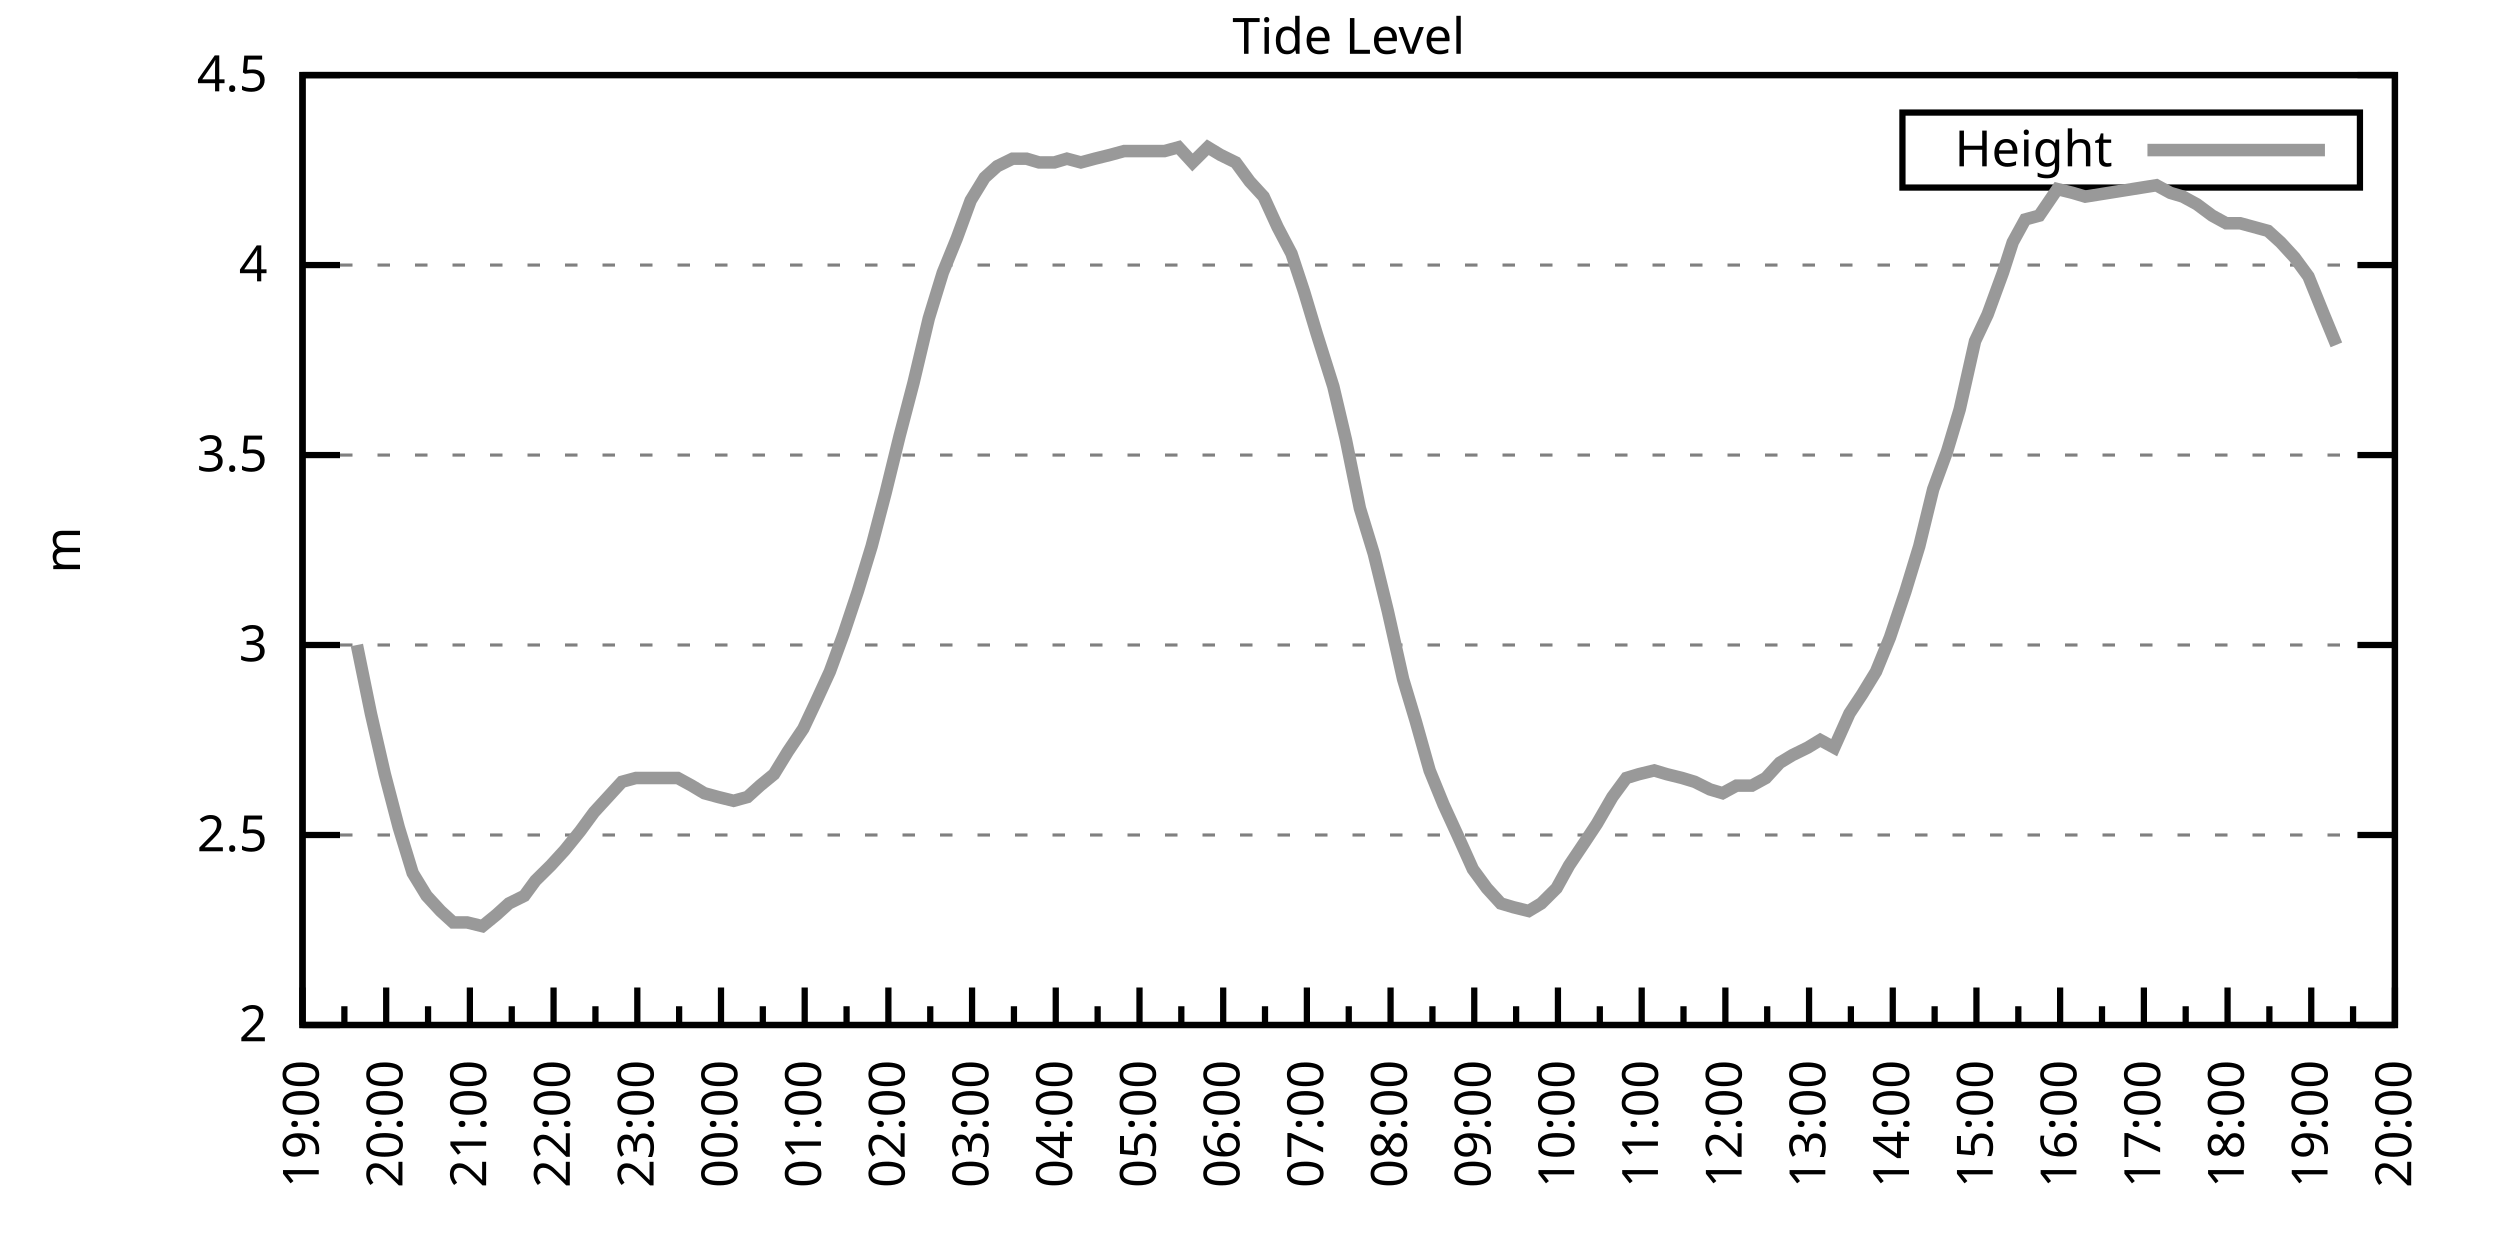
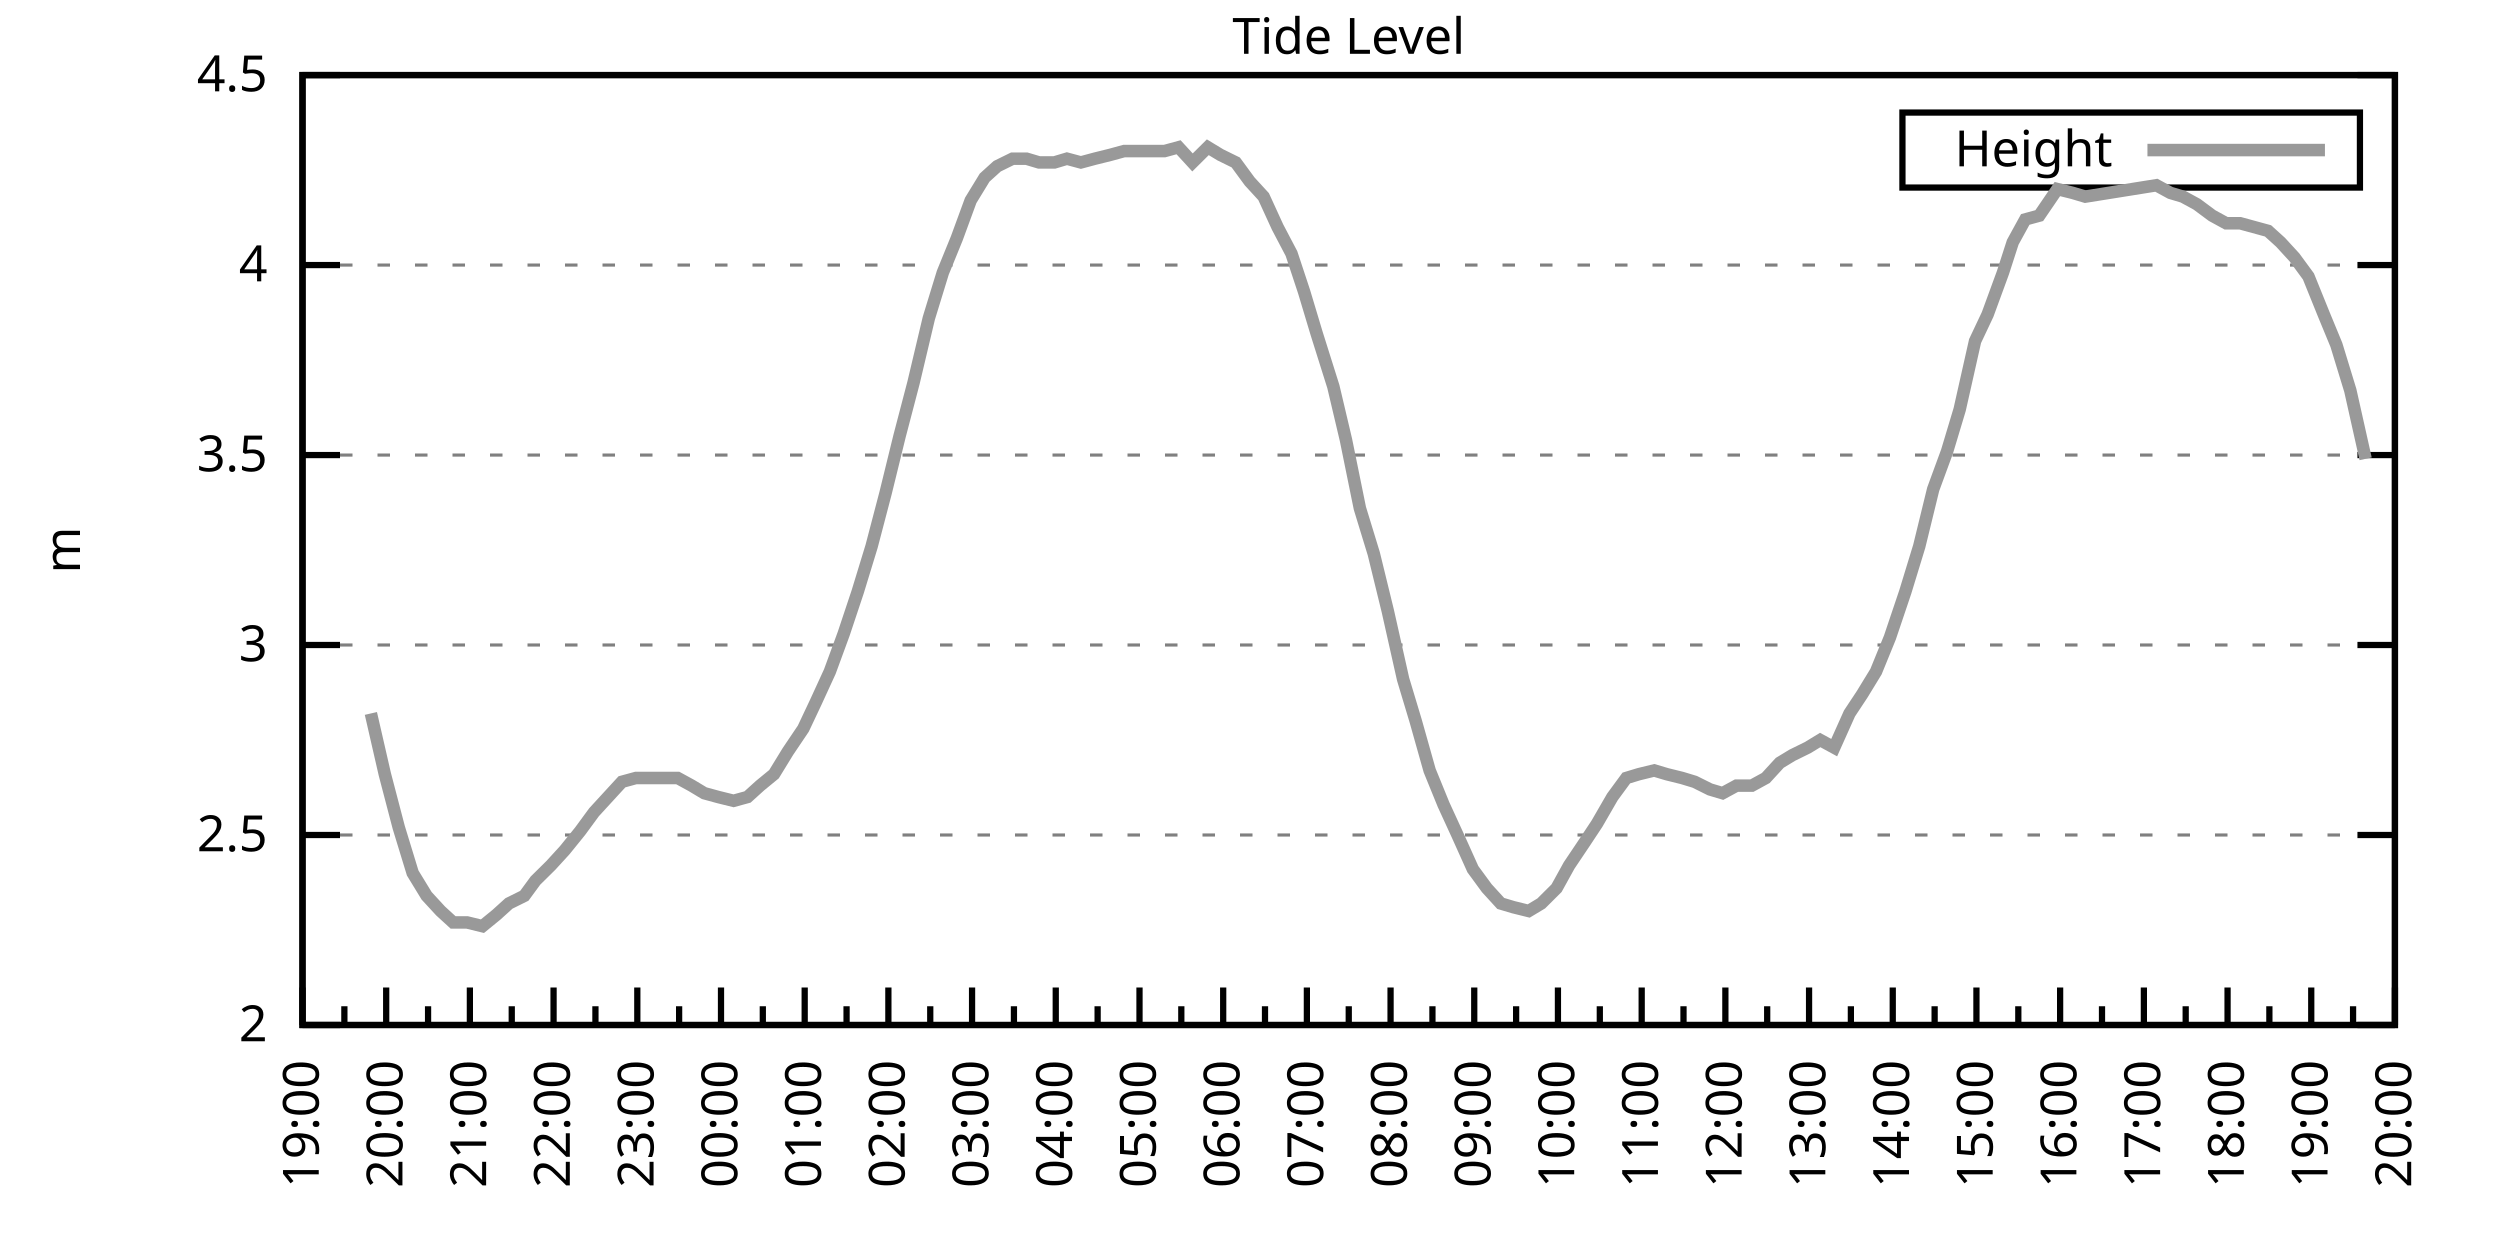
<svg xmlns="http://www.w3.org/2000/svg" xmlns:xlink="http://www.w3.org/1999/xlink" width="400" height="200" viewBox="0 0 400 200">
  <g id="gnuplot_canvas">
    <rect x="0" y="0" width="400" height="200" fill="none" />
    <defs>
      <circle id="gpDot" r="0.5" stroke-width="0.5" stroke="currentColor" />
      <path id="gpPt0" stroke-width="0.333" stroke="currentColor" d="M-1,0 h2 M0,-1 v2" />
      <path id="gpPt1" stroke-width="0.333" stroke="currentColor" d="M-1,-1 L1,1 M1,-1 L-1,1" />
      <path id="gpPt2" stroke-width="0.333" stroke="currentColor" d="M-1,0 L1,0 M0,-1 L0,1 M-1,-1 L1,1 M-1,1 L1,-1" />
      <rect id="gpPt3" stroke-width="0.333" stroke="currentColor" x="-1" y="-1" width="2" height="2" />
      <rect id="gpPt4" stroke-width="0.333" stroke="currentColor" fill="currentColor" x="-1" y="-1" width="2" height="2" />
      <circle id="gpPt5" stroke-width="0.333" stroke="currentColor" cx="0" cy="0" r="1" />
      <use xlink:href="#gpPt5" id="gpPt6" fill="currentColor" stroke="none" />
      <path id="gpPt7" stroke-width="0.333" stroke="currentColor" d="M0,-1.33 L-1.33,0.67 L1.33,0.67 z" />
      <use xlink:href="#gpPt7" id="gpPt8" fill="currentColor" stroke="none" />
      <use xlink:href="#gpPt7" id="gpPt9" stroke="currentColor" transform="rotate(180)" />
      <use xlink:href="#gpPt9" id="gpPt10" fill="currentColor" stroke="none" />
      <use xlink:href="#gpPt3" id="gpPt11" stroke="currentColor" transform="rotate(45)" />
      <use xlink:href="#gpPt11" id="gpPt12" fill="currentColor" stroke="none" />
      <path id="gpPt13" stroke-width="0.333" stroke="currentColor" d="M0,1.330 L1.265,0.411 L0.782,-1.067 L-0.782,-1.076 L-1.265,0.411 z" />
      <use xlink:href="#gpPt13" id="gpPt14" fill="currentColor" stroke="none" />
      <filter id="textbox" filterUnits="objectBoundingBox" x="0" y="0" height="1" width="1">
        <feFlood flood-color="white" flood-opacity="1" result="bgnd" />
        <feComposite in="SourceGraphic" in2="bgnd" operator="atop" />
      </filter>
      <filter id="greybox" filterUnits="objectBoundingBox" x="0" y="0" height="1" width="1">
        <feFlood flood-color="lightgrey" flood-opacity="1" result="grey" />
        <feComposite in="SourceGraphic" in2="grey" operator="atop" />
      </filter>
    </defs>
    <g fill="none" color="white" stroke="currentColor" stroke-width="1.00" stroke-linecap="butt" stroke-linejoin="miter">
</g>
    <g fill="none" color="black" stroke="currentColor" stroke-width="1.00" stroke-linecap="butt" stroke-linejoin="miter">
      <g stroke="none" shape-rendering="crispEdges">
        <polygon fill="rgb(255, 255, 255)" points="48.40,164.00 383.18,164.00 383.18,12.02 48.40,12.02 " />
      </g>
    </g>
    <g fill="none" color="black" stroke="currentColor" stroke-width="1.00" stroke-linecap="butt" stroke-linejoin="miter">
</g>
    <g fill="none" color="black" stroke="black" stroke-width="0.50" stroke-linecap="butt" stroke-linejoin="miter">
</g>
    <g fill="none" color="gray" stroke="currentColor" stroke-width="0.50" stroke-linecap="butt" stroke-linejoin="miter">
      <path stroke="gray" stroke-dasharray="2,4" class="gridline" d="M48.40,164.00 L383.19,164.00  " />
    </g>
    <g fill="none" color="gray" stroke="gray" stroke-width="1.00" stroke-linecap="butt" stroke-linejoin="miter">
</g>
    <g fill="none" color="black" stroke="currentColor" stroke-width="1.00" stroke-linecap="butt" stroke-linejoin="miter">
      <path stroke="black" d="M48.40,164.00 L54.40,164.00 M383.19,164.00 L377.19,164.00  " />
      <g transform="translate(42.80,166.60)" stroke="none" fill="black" font-family="Sans" font-size="8.00" text-anchor="end">
        <text>
          <tspan font-family="Sans"> 2</tspan>
        </text>
      </g>
    </g>
    <g fill="none" color="black" stroke="currentColor" stroke-width="1.00" stroke-linecap="butt" stroke-linejoin="miter">
</g>
    <g fill="none" color="black" stroke="black" stroke-width="0.50" stroke-linecap="butt" stroke-linejoin="miter">
</g>
    <g fill="none" color="gray" stroke="currentColor" stroke-width="0.50" stroke-linecap="butt" stroke-linejoin="miter">
      <path stroke="gray" stroke-dasharray="2,4" class="gridline" d="M48.40,133.60 L383.19,133.60  " />
    </g>
    <g fill="none" color="gray" stroke="gray" stroke-width="1.00" stroke-linecap="butt" stroke-linejoin="miter">
</g>
    <g fill="none" color="black" stroke="currentColor" stroke-width="1.00" stroke-linecap="butt" stroke-linejoin="miter">
      <path stroke="black" d="M48.40,133.60 L54.40,133.60 M383.19,133.60 L377.19,133.60  " />
      <g transform="translate(42.80,136.20)" stroke="none" fill="black" font-family="Sans" font-size="8.00" text-anchor="end">
        <text>
          <tspan font-family="Sans"> 2.5</tspan>
        </text>
      </g>
    </g>
    <g fill="none" color="black" stroke="currentColor" stroke-width="1.00" stroke-linecap="butt" stroke-linejoin="miter">
</g>
    <g fill="none" color="black" stroke="black" stroke-width="0.50" stroke-linecap="butt" stroke-linejoin="miter">
</g>
    <g fill="none" color="gray" stroke="currentColor" stroke-width="0.50" stroke-linecap="butt" stroke-linejoin="miter">
      <path stroke="gray" stroke-dasharray="2,4" class="gridline" d="M48.40,103.20 L383.19,103.20  " />
    </g>
    <g fill="none" color="gray" stroke="gray" stroke-width="1.00" stroke-linecap="butt" stroke-linejoin="miter">
</g>
    <g fill="none" color="black" stroke="currentColor" stroke-width="1.00" stroke-linecap="butt" stroke-linejoin="miter">
      <path stroke="black" d="M48.40,103.20 L54.40,103.20 M383.19,103.20 L377.19,103.20  " />
      <g transform="translate(42.80,105.80)" stroke="none" fill="black" font-family="Sans" font-size="8.00" text-anchor="end">
        <text>
          <tspan font-family="Sans"> 3</tspan>
        </text>
      </g>
    </g>
    <g fill="none" color="black" stroke="currentColor" stroke-width="1.00" stroke-linecap="butt" stroke-linejoin="miter">
</g>
    <g fill="none" color="black" stroke="black" stroke-width="0.50" stroke-linecap="butt" stroke-linejoin="miter">
</g>
    <g fill="none" color="gray" stroke="currentColor" stroke-width="0.50" stroke-linecap="butt" stroke-linejoin="miter">
      <path stroke="gray" stroke-dasharray="2,4" class="gridline" d="M48.40,72.81 L383.19,72.81  " />
    </g>
    <g fill="none" color="gray" stroke="gray" stroke-width="1.00" stroke-linecap="butt" stroke-linejoin="miter">
</g>
    <g fill="none" color="black" stroke="currentColor" stroke-width="1.00" stroke-linecap="butt" stroke-linejoin="miter">
      <path stroke="black" d="M48.40,72.81 L54.40,72.81 M383.19,72.81 L377.19,72.81  " />
      <g transform="translate(42.80,75.41)" stroke="none" fill="black" font-family="Sans" font-size="8.00" text-anchor="end">
        <text>
          <tspan font-family="Sans"> 3.5</tspan>
        </text>
      </g>
    </g>
    <g fill="none" color="black" stroke="currentColor" stroke-width="1.00" stroke-linecap="butt" stroke-linejoin="miter">
</g>
    <g fill="none" color="black" stroke="black" stroke-width="0.50" stroke-linecap="butt" stroke-linejoin="miter">
</g>
    <g fill="none" color="gray" stroke="currentColor" stroke-width="0.50" stroke-linecap="butt" stroke-linejoin="miter">
      <path stroke="gray" stroke-dasharray="2,4" class="gridline" d="M48.40,42.41 L383.19,42.41  " />
    </g>
    <g fill="none" color="gray" stroke="gray" stroke-width="1.00" stroke-linecap="butt" stroke-linejoin="miter">
</g>
    <g fill="none" color="black" stroke="currentColor" stroke-width="1.00" stroke-linecap="butt" stroke-linejoin="miter">
      <path stroke="black" d="M48.40,42.41 L54.40,42.41 M383.19,42.41 L377.19,42.41  " />
      <g transform="translate(42.80,45.01)" stroke="none" fill="black" font-family="Sans" font-size="8.00" text-anchor="end">
        <text>
          <tspan font-family="Sans"> 4</tspan>
        </text>
      </g>
    </g>
    <g fill="none" color="black" stroke="currentColor" stroke-width="1.00" stroke-linecap="butt" stroke-linejoin="miter">
</g>
    <g fill="none" color="black" stroke="black" stroke-width="0.50" stroke-linecap="butt" stroke-linejoin="miter">
</g>
    <g fill="none" color="gray" stroke="currentColor" stroke-width="0.50" stroke-linecap="butt" stroke-linejoin="miter">
      <path stroke="gray" stroke-dasharray="2,4" class="gridline" d="M48.40,12.01 L383.19,12.01  " />
    </g>
    <g fill="none" color="gray" stroke="gray" stroke-width="1.00" stroke-linecap="butt" stroke-linejoin="miter">
</g>
    <g fill="none" color="black" stroke="currentColor" stroke-width="1.00" stroke-linecap="butt" stroke-linejoin="miter">
      <path stroke="black" d="M48.40,12.01 L54.40,12.01 M383.19,12.01 L377.19,12.01  " />
      <g transform="translate(42.80,14.61)" stroke="none" fill="black" font-family="Sans" font-size="8.00" text-anchor="end">
        <text>
          <tspan font-family="Sans"> 4.5</tspan>
        </text>
      </g>
    </g>
    <g fill="none" color="black" stroke="currentColor" stroke-width="1.00" stroke-linecap="butt" stroke-linejoin="miter">
      <path stroke="black" d="M48.40,164.00 L48.40,158.00  " />
      <g transform="translate(51.00,169.60) rotate(270)" stroke="none" fill="black" font-family="Sans" font-size="8.00" text-anchor="end">
        <text>
          <tspan font-family="Sans">19:00</tspan>
        </text>
      </g>
    </g>
    <g fill="none" color="black" stroke="currentColor" stroke-width="1.00" stroke-linecap="butt" stroke-linejoin="miter">
      <path stroke="black" d="M55.10,164.00 L55.10,161.00 M61.79,164.00 L61.79,158.00  " />
      <g transform="translate(64.39,169.60) rotate(270)" stroke="none" fill="black" font-family="Sans" font-size="8.00" text-anchor="end">
        <text>
          <tspan font-family="Sans">20:00</tspan>
        </text>
      </g>
    </g>
    <g fill="none" color="black" stroke="currentColor" stroke-width="1.00" stroke-linecap="butt" stroke-linejoin="miter">
      <path stroke="black" d="M68.49,164.00 L68.49,161.00 M75.18,164.00 L75.18,158.00  " />
      <g transform="translate(77.78,169.60) rotate(270)" stroke="none" fill="black" font-family="Sans" font-size="8.00" text-anchor="end">
        <text>
          <tspan font-family="Sans">21:00</tspan>
        </text>
      </g>
    </g>
    <g fill="none" color="black" stroke="currentColor" stroke-width="1.00" stroke-linecap="butt" stroke-linejoin="miter">
      <path stroke="black" d="M81.88,164.00 L81.88,161.00 M88.57,164.00 L88.57,158.00  " />
      <g transform="translate(91.17,169.60) rotate(270)" stroke="none" fill="black" font-family="Sans" font-size="8.00" text-anchor="end">
        <text>
          <tspan font-family="Sans">22:00</tspan>
        </text>
      </g>
    </g>
    <g fill="none" color="black" stroke="currentColor" stroke-width="1.00" stroke-linecap="butt" stroke-linejoin="miter">
      <path stroke="black" d="M95.27,164.00 L95.27,161.00 M101.97,164.00 L101.97,158.00  " />
      <g transform="translate(104.57,169.60) rotate(270)" stroke="none" fill="black" font-family="Sans" font-size="8.00" text-anchor="end">
        <text>
          <tspan font-family="Sans">23:00</tspan>
        </text>
      </g>
    </g>
    <g fill="none" color="black" stroke="currentColor" stroke-width="1.00" stroke-linecap="butt" stroke-linejoin="miter">
      <path stroke="black" d="M108.66,164.00 L108.66,161.00 M115.36,164.00 L115.36,158.00  " />
      <g transform="translate(117.96,169.60) rotate(270)" stroke="none" fill="black" font-family="Sans" font-size="8.00" text-anchor="end">
        <text>
          <tspan font-family="Sans">00:00</tspan>
        </text>
      </g>
    </g>
    <g fill="none" color="black" stroke="currentColor" stroke-width="1.00" stroke-linecap="butt" stroke-linejoin="miter">
      <path stroke="black" d="M122.05,164.00 L122.05,161.00 M128.75,164.00 L128.75,158.00  " />
      <g transform="translate(131.35,169.60) rotate(270)" stroke="none" fill="black" font-family="Sans" font-size="8.00" text-anchor="end">
        <text>
          <tspan font-family="Sans">01:00</tspan>
        </text>
      </g>
    </g>
    <g fill="none" color="black" stroke="currentColor" stroke-width="1.00" stroke-linecap="butt" stroke-linejoin="miter">
      <path stroke="black" d="M135.45,164.00 L135.45,161.00 M142.14,164.00 L142.14,158.00  " />
      <g transform="translate(144.74,169.60) rotate(270)" stroke="none" fill="black" font-family="Sans" font-size="8.00" text-anchor="end">
        <text>
          <tspan font-family="Sans">02:00</tspan>
        </text>
      </g>
    </g>
    <g fill="none" color="black" stroke="currentColor" stroke-width="1.00" stroke-linecap="butt" stroke-linejoin="miter">
      <path stroke="black" d="M148.84,164.00 L148.84,161.00 M155.53,164.00 L155.53,158.00  " />
      <g transform="translate(158.13,169.60) rotate(270)" stroke="none" fill="black" font-family="Sans" font-size="8.00" text-anchor="end">
        <text>
          <tspan font-family="Sans">03:00</tspan>
        </text>
      </g>
    </g>
    <g fill="none" color="black" stroke="currentColor" stroke-width="1.00" stroke-linecap="butt" stroke-linejoin="miter">
      <path stroke="black" d="M162.23,164.00 L162.23,161.00 M168.92,164.00 L168.92,158.00  " />
      <g transform="translate(171.52,169.60) rotate(270)" stroke="none" fill="black" font-family="Sans" font-size="8.00" text-anchor="end">
        <text>
          <tspan font-family="Sans">04:00</tspan>
        </text>
      </g>
    </g>
    <g fill="none" color="black" stroke="currentColor" stroke-width="1.00" stroke-linecap="butt" stroke-linejoin="miter">
      <path stroke="black" d="M175.62,164.00 L175.62,161.00 M182.32,164.00 L182.32,158.00  " />
      <g transform="translate(184.92,169.60) rotate(270)" stroke="none" fill="black" font-family="Sans" font-size="8.00" text-anchor="end">
        <text>
          <tspan font-family="Sans">05:00</tspan>
        </text>
      </g>
    </g>
    <g fill="none" color="black" stroke="currentColor" stroke-width="1.00" stroke-linecap="butt" stroke-linejoin="miter">
      <path stroke="black" d="M189.01,164.00 L189.01,161.00 M195.71,164.00 L195.71,158.00  " />
      <g transform="translate(198.31,169.60) rotate(270)" stroke="none" fill="black" font-family="Sans" font-size="8.00" text-anchor="end">
        <text>
          <tspan font-family="Sans">06:00</tspan>
        </text>
      </g>
    </g>
    <g fill="none" color="black" stroke="currentColor" stroke-width="1.00" stroke-linecap="butt" stroke-linejoin="miter">
      <path stroke="black" d="M202.40,164.00 L202.40,161.00 M209.10,164.00 L209.10,158.00  " />
      <g transform="translate(211.70,169.60) rotate(270)" stroke="none" fill="black" font-family="Sans" font-size="8.00" text-anchor="end">
        <text>
          <tspan font-family="Sans">07:00</tspan>
        </text>
      </g>
    </g>
    <g fill="none" color="black" stroke="currentColor" stroke-width="1.00" stroke-linecap="butt" stroke-linejoin="miter">
      <path stroke="black" d="M215.80,164.00 L215.80,161.00 M222.49,164.00 L222.49,158.00  " />
      <g transform="translate(225.09,169.60) rotate(270)" stroke="none" fill="black" font-family="Sans" font-size="8.00" text-anchor="end">
        <text>
          <tspan font-family="Sans">08:00</tspan>
        </text>
      </g>
    </g>
    <g fill="none" color="black" stroke="currentColor" stroke-width="1.00" stroke-linecap="butt" stroke-linejoin="miter">
      <path stroke="black" d="M229.19,164.00 L229.19,161.00 M235.88,164.00 L235.88,158.00  " />
      <g transform="translate(238.48,169.60) rotate(270)" stroke="none" fill="black" font-family="Sans" font-size="8.00" text-anchor="end">
        <text>
          <tspan font-family="Sans">09:00</tspan>
        </text>
      </g>
    </g>
    <g fill="none" color="black" stroke="currentColor" stroke-width="1.00" stroke-linecap="butt" stroke-linejoin="miter">
      <path stroke="black" d="M242.58,164.00 L242.58,161.00 M249.27,164.00 L249.27,158.00  " />
      <g transform="translate(251.87,169.60) rotate(270)" stroke="none" fill="black" font-family="Sans" font-size="8.00" text-anchor="end">
        <text>
          <tspan font-family="Sans">10:00</tspan>
        </text>
      </g>
    </g>
    <g fill="none" color="black" stroke="currentColor" stroke-width="1.00" stroke-linecap="butt" stroke-linejoin="miter">
      <path stroke="black" d="M255.97,164.00 L255.97,161.00 M262.67,164.00 L262.67,158.00  " />
      <g transform="translate(265.27,169.60) rotate(270)" stroke="none" fill="black" font-family="Sans" font-size="8.00" text-anchor="end">
        <text>
          <tspan font-family="Sans">11:00</tspan>
        </text>
      </g>
    </g>
    <g fill="none" color="black" stroke="currentColor" stroke-width="1.00" stroke-linecap="butt" stroke-linejoin="miter">
      <path stroke="black" d="M269.36,164.00 L269.36,161.00 M276.06,164.00 L276.06,158.00  " />
      <g transform="translate(278.66,169.60) rotate(270)" stroke="none" fill="black" font-family="Sans" font-size="8.00" text-anchor="end">
        <text>
          <tspan font-family="Sans">12:00</tspan>
        </text>
      </g>
    </g>
    <g fill="none" color="black" stroke="currentColor" stroke-width="1.00" stroke-linecap="butt" stroke-linejoin="miter">
      <path stroke="black" d="M282.75,164.00 L282.75,161.00 M289.45,164.00 L289.45,158.00  " />
      <g transform="translate(292.05,169.60) rotate(270)" stroke="none" fill="black" font-family="Sans" font-size="8.00" text-anchor="end">
        <text>
          <tspan font-family="Sans">13:00</tspan>
        </text>
      </g>
    </g>
    <g fill="none" color="black" stroke="currentColor" stroke-width="1.00" stroke-linecap="butt" stroke-linejoin="miter">
      <path stroke="black" d="M296.14,164.00 L296.14,161.00 M302.84,164.00 L302.84,158.00  " />
      <g transform="translate(305.44,169.60) rotate(270)" stroke="none" fill="black" font-family="Sans" font-size="8.00" text-anchor="end">
        <text>
          <tspan font-family="Sans">14:00</tspan>
        </text>
      </g>
    </g>
    <g fill="none" color="black" stroke="currentColor" stroke-width="1.00" stroke-linecap="butt" stroke-linejoin="miter">
      <path stroke="black" d="M309.54,164.00 L309.54,161.00 M316.23,164.00 L316.23,158.00  " />
      <g transform="translate(318.83,169.60) rotate(270)" stroke="none" fill="black" font-family="Sans" font-size="8.00" text-anchor="end">
        <text>
          <tspan font-family="Sans">15:00</tspan>
        </text>
      </g>
    </g>
    <g fill="none" color="black" stroke="currentColor" stroke-width="1.00" stroke-linecap="butt" stroke-linejoin="miter">
      <path stroke="black" d="M322.93,164.00 L322.93,161.00 M329.62,164.00 L329.62,158.00  " />
      <g transform="translate(332.22,169.60) rotate(270)" stroke="none" fill="black" font-family="Sans" font-size="8.00" text-anchor="end">
        <text>
          <tspan font-family="Sans">16:00</tspan>
        </text>
      </g>
    </g>
    <g fill="none" color="black" stroke="currentColor" stroke-width="1.00" stroke-linecap="butt" stroke-linejoin="miter">
      <path stroke="black" d="M336.32,164.00 L336.32,161.00 M343.02,164.00 L343.02,158.00  " />
      <g transform="translate(345.62,169.60) rotate(270)" stroke="none" fill="black" font-family="Sans" font-size="8.00" text-anchor="end">
        <text>
          <tspan font-family="Sans">17:00</tspan>
        </text>
      </g>
    </g>
    <g fill="none" color="black" stroke="currentColor" stroke-width="1.00" stroke-linecap="butt" stroke-linejoin="miter">
      <path stroke="black" d="M349.71,164.00 L349.71,161.00 M356.41,164.00 L356.41,158.00  " />
      <g transform="translate(359.01,169.60) rotate(270)" stroke="none" fill="black" font-family="Sans" font-size="8.00" text-anchor="end">
        <text>
          <tspan font-family="Sans">18:00</tspan>
        </text>
      </g>
    </g>
    <g fill="none" color="black" stroke="currentColor" stroke-width="1.00" stroke-linecap="butt" stroke-linejoin="miter">
      <path stroke="black" d="M363.10,164.00 L363.10,161.00 M369.80,164.00 L369.80,158.00  " />
      <g transform="translate(372.40,169.60) rotate(270)" stroke="none" fill="black" font-family="Sans" font-size="8.00" text-anchor="end">
        <text>
          <tspan font-family="Sans">19:00</tspan>
        </text>
      </g>
    </g>
    <g fill="none" color="black" stroke="currentColor" stroke-width="1.00" stroke-linecap="butt" stroke-linejoin="miter">
      <path stroke="black" d="M376.49,164.00 L376.49,161.00 M383.19,164.00 L383.19,158.00  " />
      <g transform="translate(385.79,169.60) rotate(270)" stroke="none" fill="black" font-family="Sans" font-size="8.00" text-anchor="end">
        <text>
          <tspan font-family="Sans">20:00</tspan>
        </text>
      </g>
    </g>
    <g fill="none" color="black" stroke="currentColor" stroke-width="1.00" stroke-linecap="butt" stroke-linejoin="miter">
</g>
    <g fill="none" color="black" stroke="currentColor" stroke-width="1.00" stroke-linecap="butt" stroke-linejoin="miter">
      <path stroke="black" d="M48.40,12.01 L48.40,164.00 L383.19,164.00 L383.19,12.01 L48.40,12.01 Z  " />
    </g>
    <g fill="none" color="black" stroke="currentColor" stroke-width="1.00" stroke-linecap="butt" stroke-linejoin="miter">
      <g transform="translate(12.80,88.01) rotate(270)" stroke="none" fill="black" font-family="Sans" font-size="8.00" text-anchor="middle">
        <text>
          <tspan font-family="Sans">m</tspan>
        </text>
      </g>
    </g>
    <g fill="none" color="black" stroke="currentColor" stroke-width="1.00" stroke-linecap="butt" stroke-linejoin="miter">
</g>
    <g fill="none" color="black" stroke="currentColor" stroke-width="1.00" stroke-linecap="butt" stroke-linejoin="miter">
      <path stroke="black" d="M304.39,30.01 L304.39,18.01 L377.59,18.01 L377.59,30.01 L304.39,30.01 Z  " />
    </g>
    <g id="Tide_level_plot_1">
      <g fill="none" color="white" stroke="black" stroke-width="2.00" stroke-linecap="butt" stroke-linejoin="miter">
</g>
      <g fill="none" color="black" stroke="currentColor" stroke-width="2.00" stroke-linecap="butt" stroke-linejoin="miter">
        <g transform="translate(337.99,26.61)" stroke="none" fill="black" font-family="Sans" font-size="8.00" text-anchor="end">
          <text>
            <tspan font-family="Sans">Height</tspan>
          </text>
        </g>
      </g>
      <g fill="none" color="black" stroke="currentColor" stroke-width="2.00" stroke-linecap="butt" stroke-linejoin="miter">
-         <path stroke="rgb(153, 153, 153)" d="M343.59,24.01 L371.99,24.01 M57.10,103.20 L59.34,114.15 L61.57,123.87 L63.80,132.39 L66.03,139.68 L68.26,143.33   L70.50,145.76 L72.50,147.59 L74.74,147.59 L77.19,148.19 L79.42,146.37 L81.43,144.55 L83.89,143.33 L85.67,140.90   L88.13,138.47 L90.36,136.03 L92.82,132.99 L95.05,129.95 L97.28,127.52 L99.51,125.09 L101.74,124.48 L103.75,124.48   L106.21,124.48 L108.44,124.48 L110.67,125.70 L112.68,126.91 L114.91,127.52 L117.37,128.13 L119.60,127.52 L121.61,125.70   L123.84,123.87 L126.07,120.23 L128.53,116.58 L130.54,112.32 L132.77,107.46 L135.00,101.38 L137.23,94.69 L139.46,87.40   L141.69,78.89 L143.93,69.77 L146.16,61.25 L148.61,50.92 L150.85,43.62 L153.08,38.15 L155.31,32.07 L157.54,28.42   L159.55,26.60 L162.01,25.39 L164.24,25.39 L166.25,25.99 L168.70,25.99 L170.71,25.39 L172.94,25.99 L175.17,25.39   L177.63,24.78 L179.86,24.17 L182.09,24.17 L184.10,24.17 L186.33,24.17 L188.57,23.56 L190.80,25.99 L193.25,23.56   L195.26,24.78 L197.72,25.99 L199.95,29.03 L202.18,31.46 L204.41,36.33 L206.64,40.58 L208.65,46.66 L210.66,53.35   L213.34,61.86 L215.35,70.37 L217.58,81.32 L219.81,88.61 L222.04,97.73 L224.50,108.68 L226.51,115.36 L228.74,123.27   L230.97,128.74 L233.20,133.60 L235.66,139.07 L237.89,142.11 L240.12,144.55 L242.13,145.15 L244.59,145.76 L246.60,144.55   L249.05,142.11 L251.06,138.47 L253.51,134.82 L255.52,131.78 L257.98,127.52 L260.21,124.48 L262.22,123.87 L264.67,123.27   L266.68,123.87 L269.14,124.48 L271.15,125.09 L273.60,126.31 L275.61,126.91 L277.84,125.70 L280.30,125.70 L282.53,124.48   L284.76,122.05 L286.77,120.83 L289.23,119.62 L291.23,118.40 L293.47,119.62 L295.92,114.15 L297.93,111.11 L300.16,107.46   L302.39,101.99 L304.85,94.69 L307.08,87.40 L309.31,78.28 L311.54,72.20 L313.55,65.51 L316.01,54.57 L318.02,50.31   L320.47,43.62 L322.04,38.76 L324.04,35.11 L326.28,34.50 L329.18,30.25 L331.63,30.86 L333.64,31.46 L345.02,29.64   L347.26,30.86 L349.26,31.46 L351.50,32.68 L353.95,34.50 L356.18,35.72 L358.42,35.72 L360.65,36.33 L362.88,36.94   L364.89,38.76 L367.12,41.19 L369.35,44.23 L371.81,50.31 L373.82,55.18  " />
+         <path stroke="rgb(153, 153, 153)" d="M343.59,24.01 L371.99,24.01 M59.34,114.15 L61.57,123.87 L63.80,132.39 L66.03,139.68 L68.26,143.33 L70.50,145.76   L72.50,147.59 L74.74,147.59 L77.19,148.19 L79.42,146.37 L81.43,144.55 L83.89,143.33 L85.67,140.90 L88.13,138.47   L90.36,136.03 L92.82,132.99 L95.05,129.95 L97.28,127.52 L99.51,125.09 L101.74,124.48 L103.75,124.48 L106.21,124.48   L108.44,124.48 L110.67,125.70 L112.68,126.91 L114.91,127.52 L117.37,128.13 L119.60,127.52 L121.61,125.70 L123.84,123.87   L126.07,120.23 L128.53,116.58 L130.54,112.32 L132.77,107.46 L135.00,101.38 L137.23,94.69 L139.46,87.40 L141.69,78.89   L143.93,69.77 L146.16,61.25 L148.61,50.92 L150.85,43.62 L153.08,38.15 L155.31,32.07 L157.54,28.42 L159.55,26.60   L162.01,25.39 L164.24,25.39 L166.25,25.99 L168.70,25.99 L170.71,25.39 L172.94,25.99 L175.17,25.39 L177.63,24.78   L179.86,24.17 L182.09,24.17 L184.10,24.17 L186.33,24.17 L188.57,23.56 L190.80,25.99 L193.25,23.56 L195.26,24.78   L197.72,25.99 L199.95,29.03 L202.18,31.46 L204.41,36.33 L206.64,40.58 L208.65,46.66 L210.66,53.35 L213.34,61.86   L215.35,70.37 L217.58,81.32 L219.81,88.61 L222.04,97.73 L224.50,108.68 L226.51,115.36 L228.74,123.27 L230.97,128.74   L233.20,133.60 L235.66,139.07 L237.89,142.11 L240.12,144.55 L242.13,145.15 L244.59,145.76 L246.60,144.55 L249.05,142.11   L251.06,138.47 L253.51,134.82 L255.52,131.78 L257.98,127.52 L260.21,124.48 L262.22,123.87 L264.67,123.27 L266.68,123.87   L269.14,124.48 L271.15,125.09 L273.60,126.31 L275.61,126.91 L277.84,125.70 L280.30,125.70 L282.53,124.48 L284.76,122.05   L286.77,120.83 L289.23,119.62 L291.23,118.40 L293.47,119.62 L295.92,114.15 L297.93,111.11 L300.16,107.46 L302.39,101.99   L304.85,94.69 L307.08,87.40 L309.31,78.28 L311.54,72.20 L313.55,65.51 L316.01,54.57 L318.02,50.31 L320.47,43.62   L322.04,38.76 L324.04,35.11 L326.28,34.50 L329.18,30.25 L331.63,30.86 L333.64,31.46 L345.02,29.64 L347.26,30.86   L349.26,31.46 L351.50,32.68 L353.95,34.50 L356.18,35.72 L358.42,35.72 L360.65,36.33 L362.88,36.94 L364.89,38.76   L367.12,41.19 L369.35,44.23 L371.81,50.31 L373.82,55.18 L376.05,62.47 L378.50,73.41  " />
      </g>
    </g>
    <g fill="none" color="black" stroke="currentColor" stroke-width="2.00" stroke-linecap="butt" stroke-linejoin="miter">
</g>
    <g fill="none" color="black" stroke="black" stroke-width="1.00" stroke-linecap="butt" stroke-linejoin="miter">
</g>
    <g fill="none" color="black" stroke="currentColor" stroke-width="1.00" stroke-linecap="butt" stroke-linejoin="miter">
      <path stroke="black" d="M48.40,12.01 L48.40,164.00 L383.19,164.00 L383.19,12.01 L48.40,12.01 Z  " />
    </g>
    <g fill="none" color="black" stroke="currentColor" stroke-width="1.00" stroke-linecap="butt" stroke-linejoin="miter">
      <g transform="translate(215.79,8.61)" stroke="none" fill="black" font-family="Sans" font-size="8.00" text-anchor="middle">
        <text>
          <tspan font-family="Sans">Tide Level</tspan>
        </text>
      </g>
    </g>
    <g fill="none" color="black" stroke="currentColor" stroke-width="1.00" stroke-linecap="butt" stroke-linejoin="miter">
</g>
  </g>
</svg>
